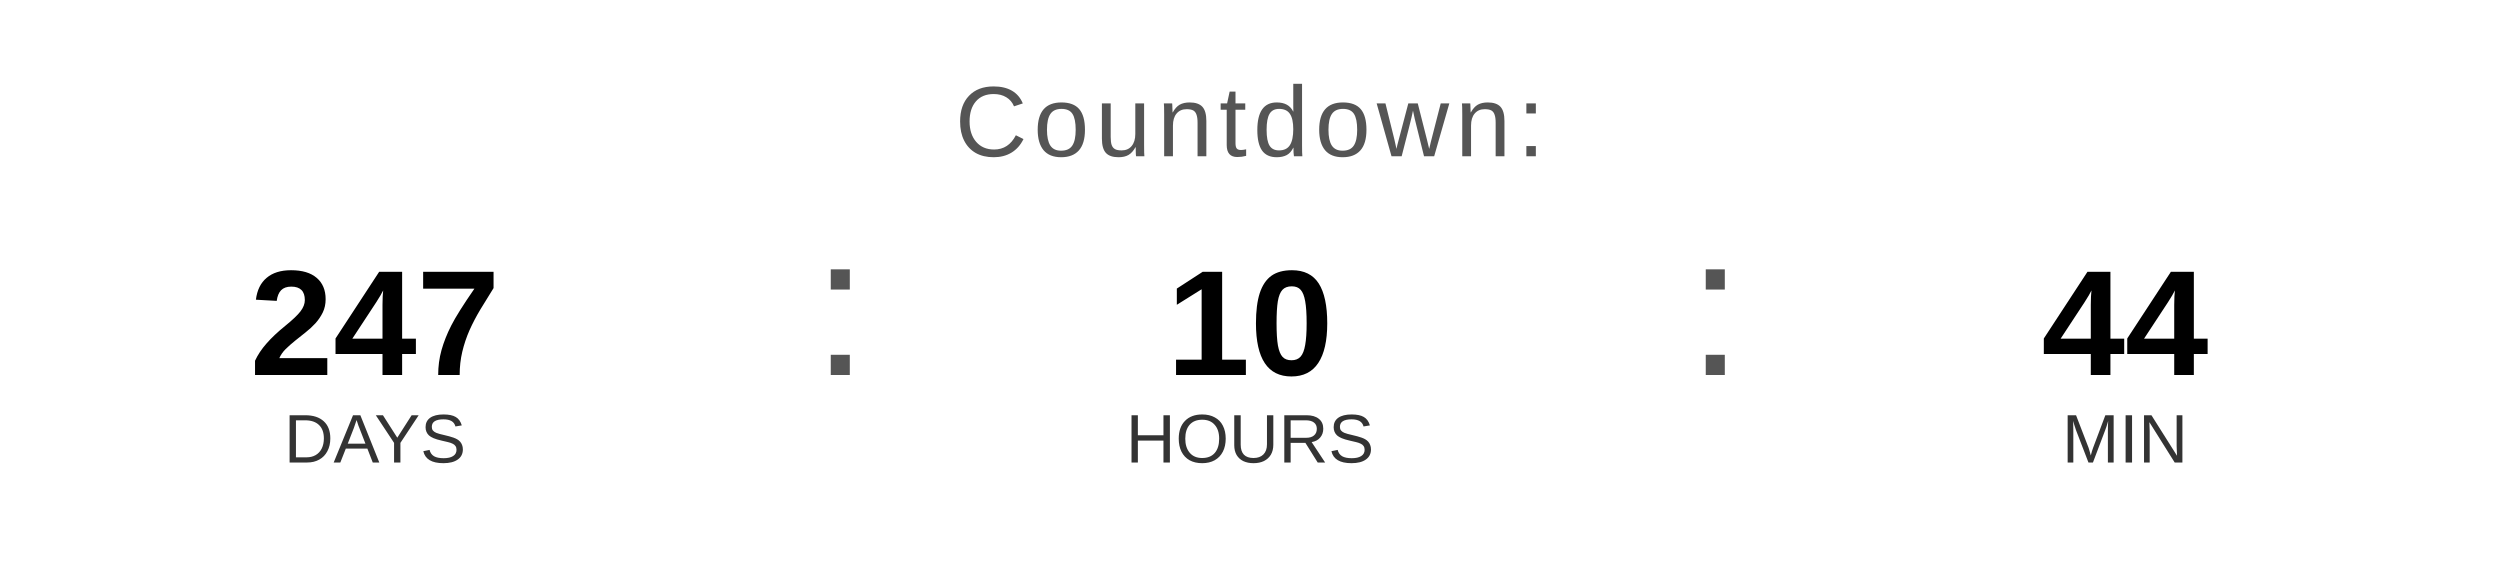
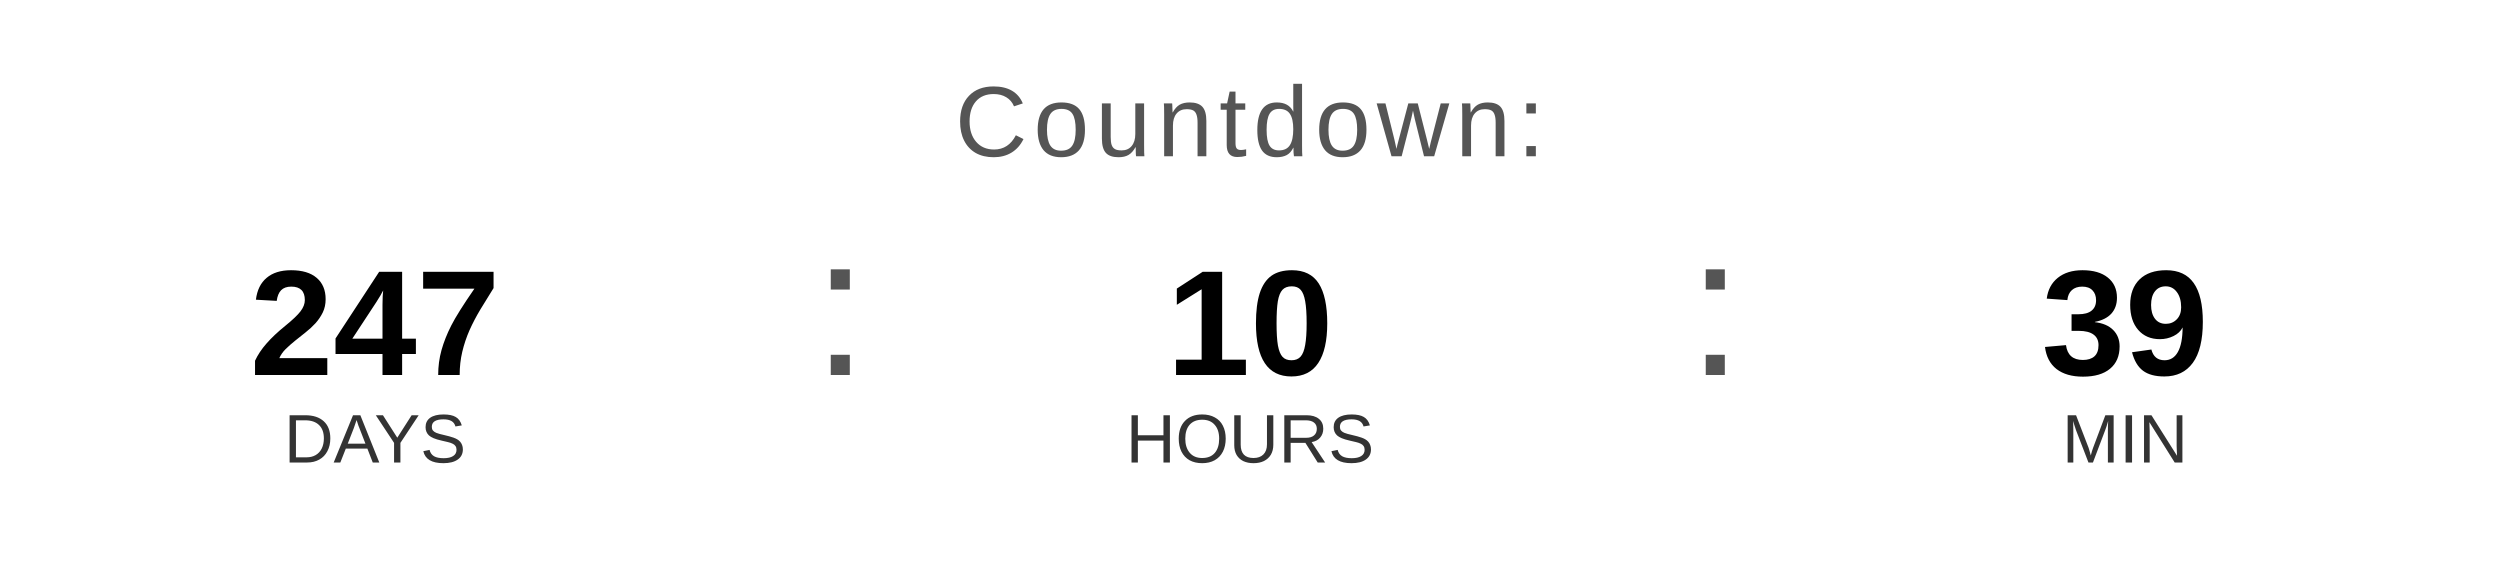
<svg xmlns="http://www.w3.org/2000/svg" width="400" height="90" viewBox="0 0 400 90">
  <text x="200" y="25" font-family="Arial, Helvetica, sans-serif" font-size="16" fill="#555555" text-anchor="middle" letter-spacing="1">
    Countdown:
  </text>
  <text x="60" y="60" font-family="Arial, Helvetica, sans-serif" font-size="24" font-weight="bold" fill="#000000" text-anchor="middle">247</text>
  <text x="60" y="74" font-family="Arial, Helvetica, sans-serif" font-size="11" fill="#333333" text-anchor="middle">DAYS</text>
  <text x="130" y="60" font-family="Arial, sans-serif" font-size="32" fill="#555555">:</text>
  <text x="200" y="60" font-family="Arial, Helvetica, sans-serif" font-size="24" font-weight="bold" fill="#000000" text-anchor="middle">10</text>
  <text x="200" y="74" font-family="Arial, Helvetica, sans-serif" font-size="11" fill="#333333" text-anchor="middle">HOURS</text>
  <text x="270" y="60" font-family="Arial, sans-serif" font-size="32" fill="#555555">:</text>
-   <text x="340" y="60" font-family="Arial, Helvetica, sans-serif" font-size="24" font-weight="bold" fill="#000000" text-anchor="middle">44</text>
+   <text x="340" y="60" font-family="Arial, Helvetica, sans-serif" font-size="24" font-weight="bold" fill="#000000" text-anchor="middle">39</text>
  <text x="340" y="74" font-family="Arial, Helvetica, sans-serif" font-size="11" fill="#333333" text-anchor="middle">MIN</text>
</svg>
